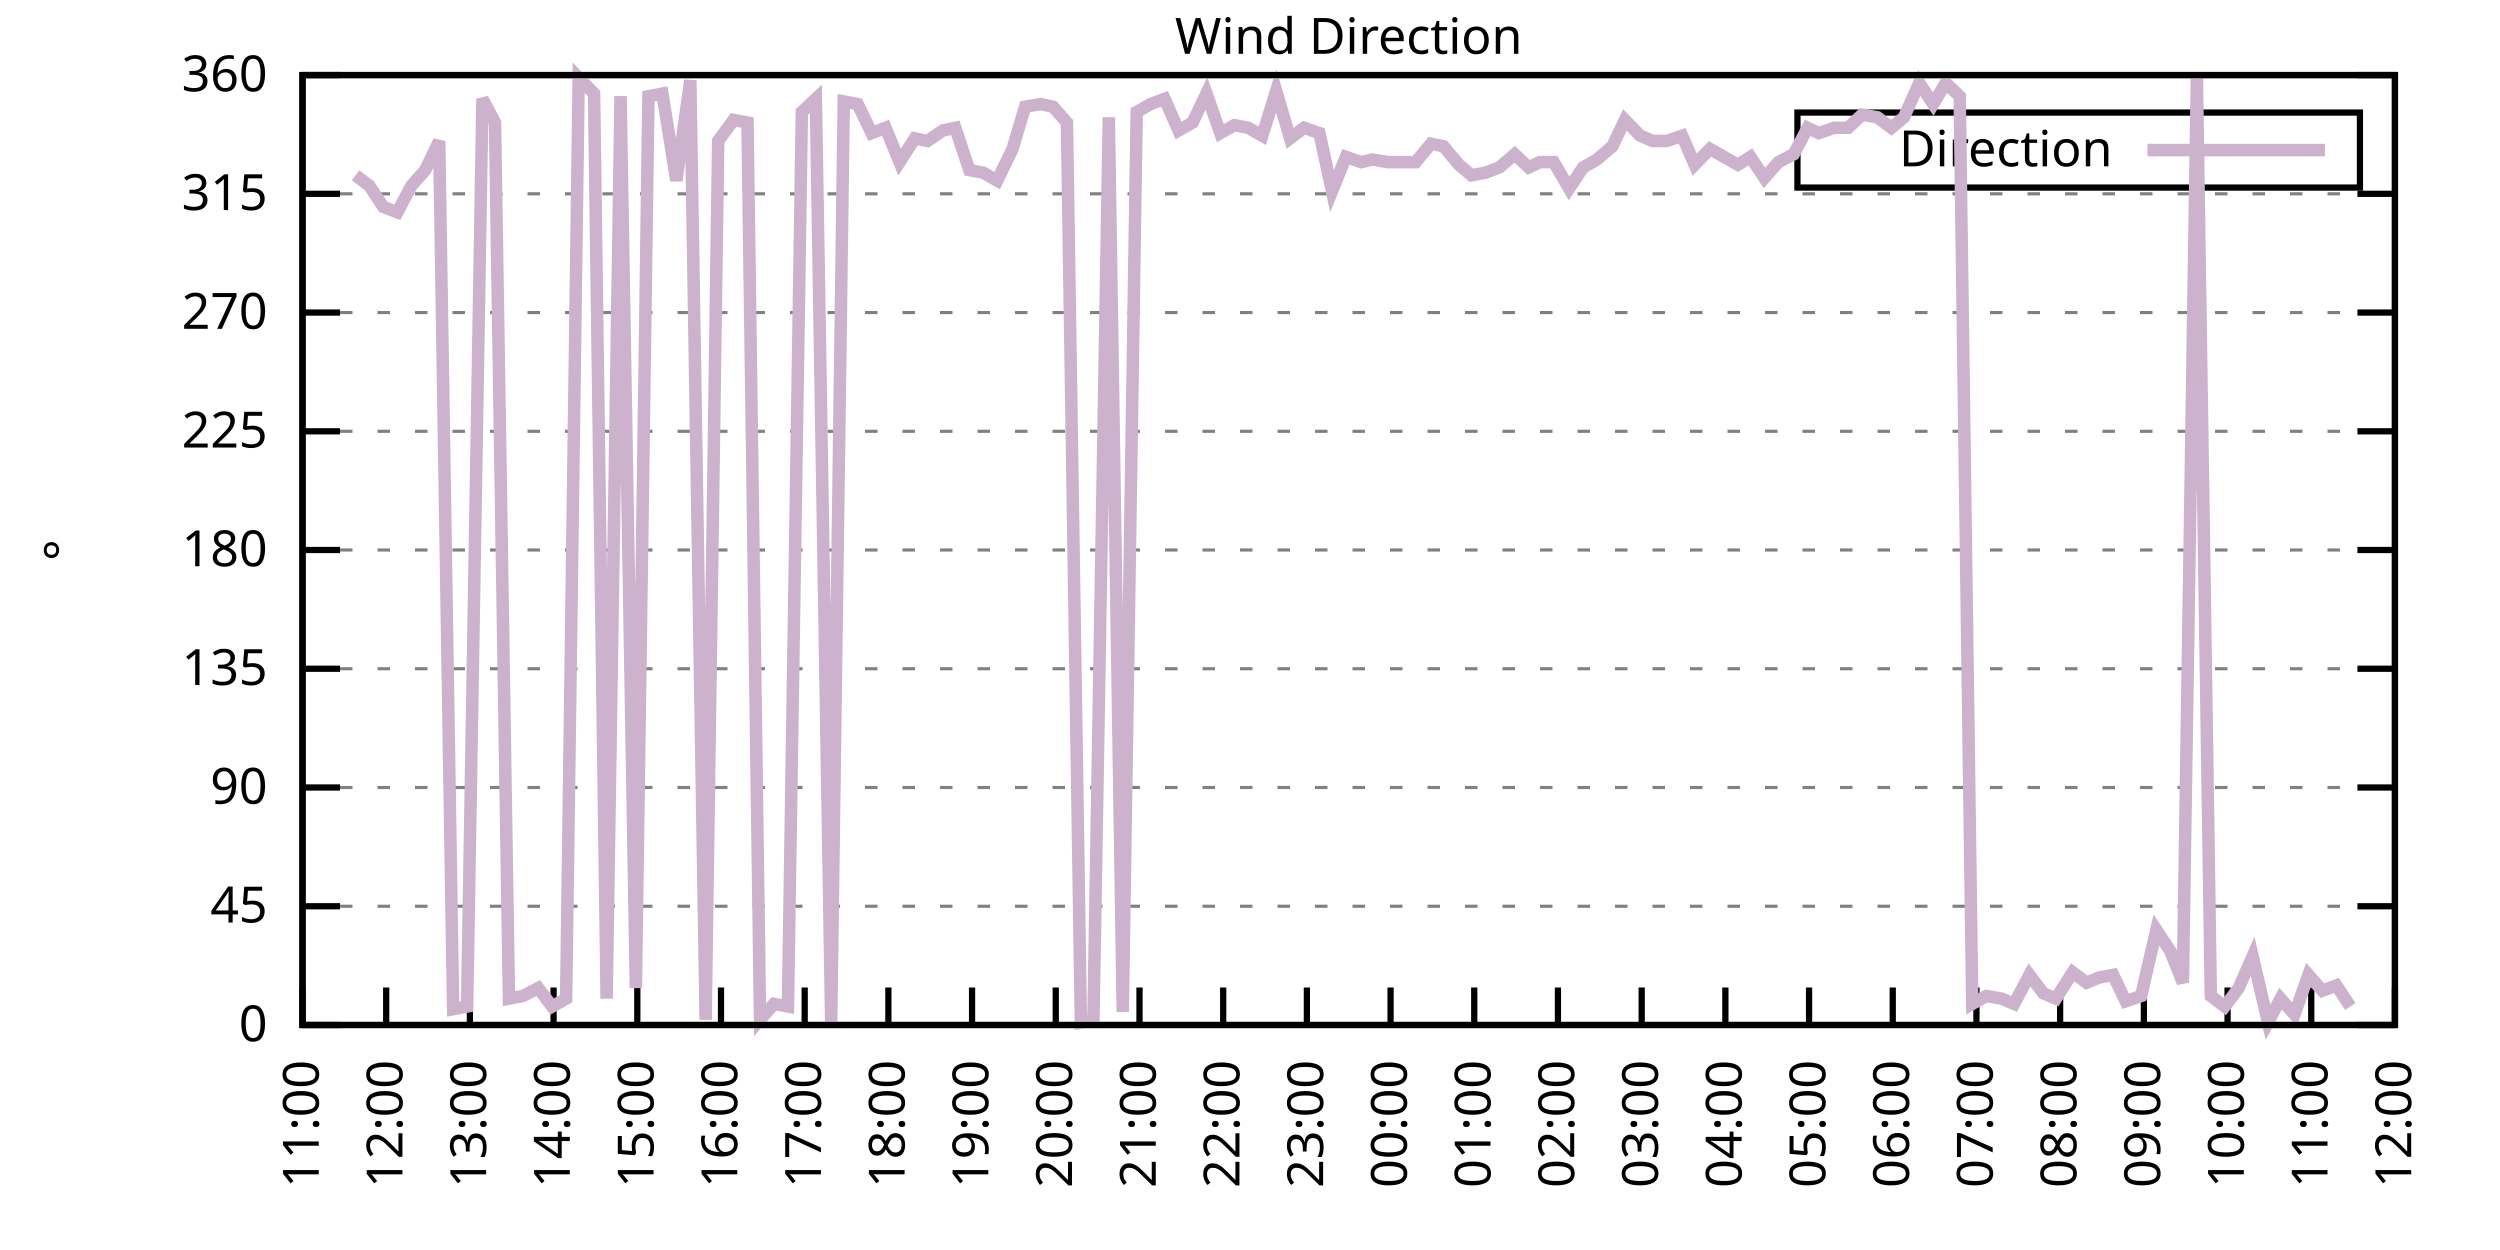
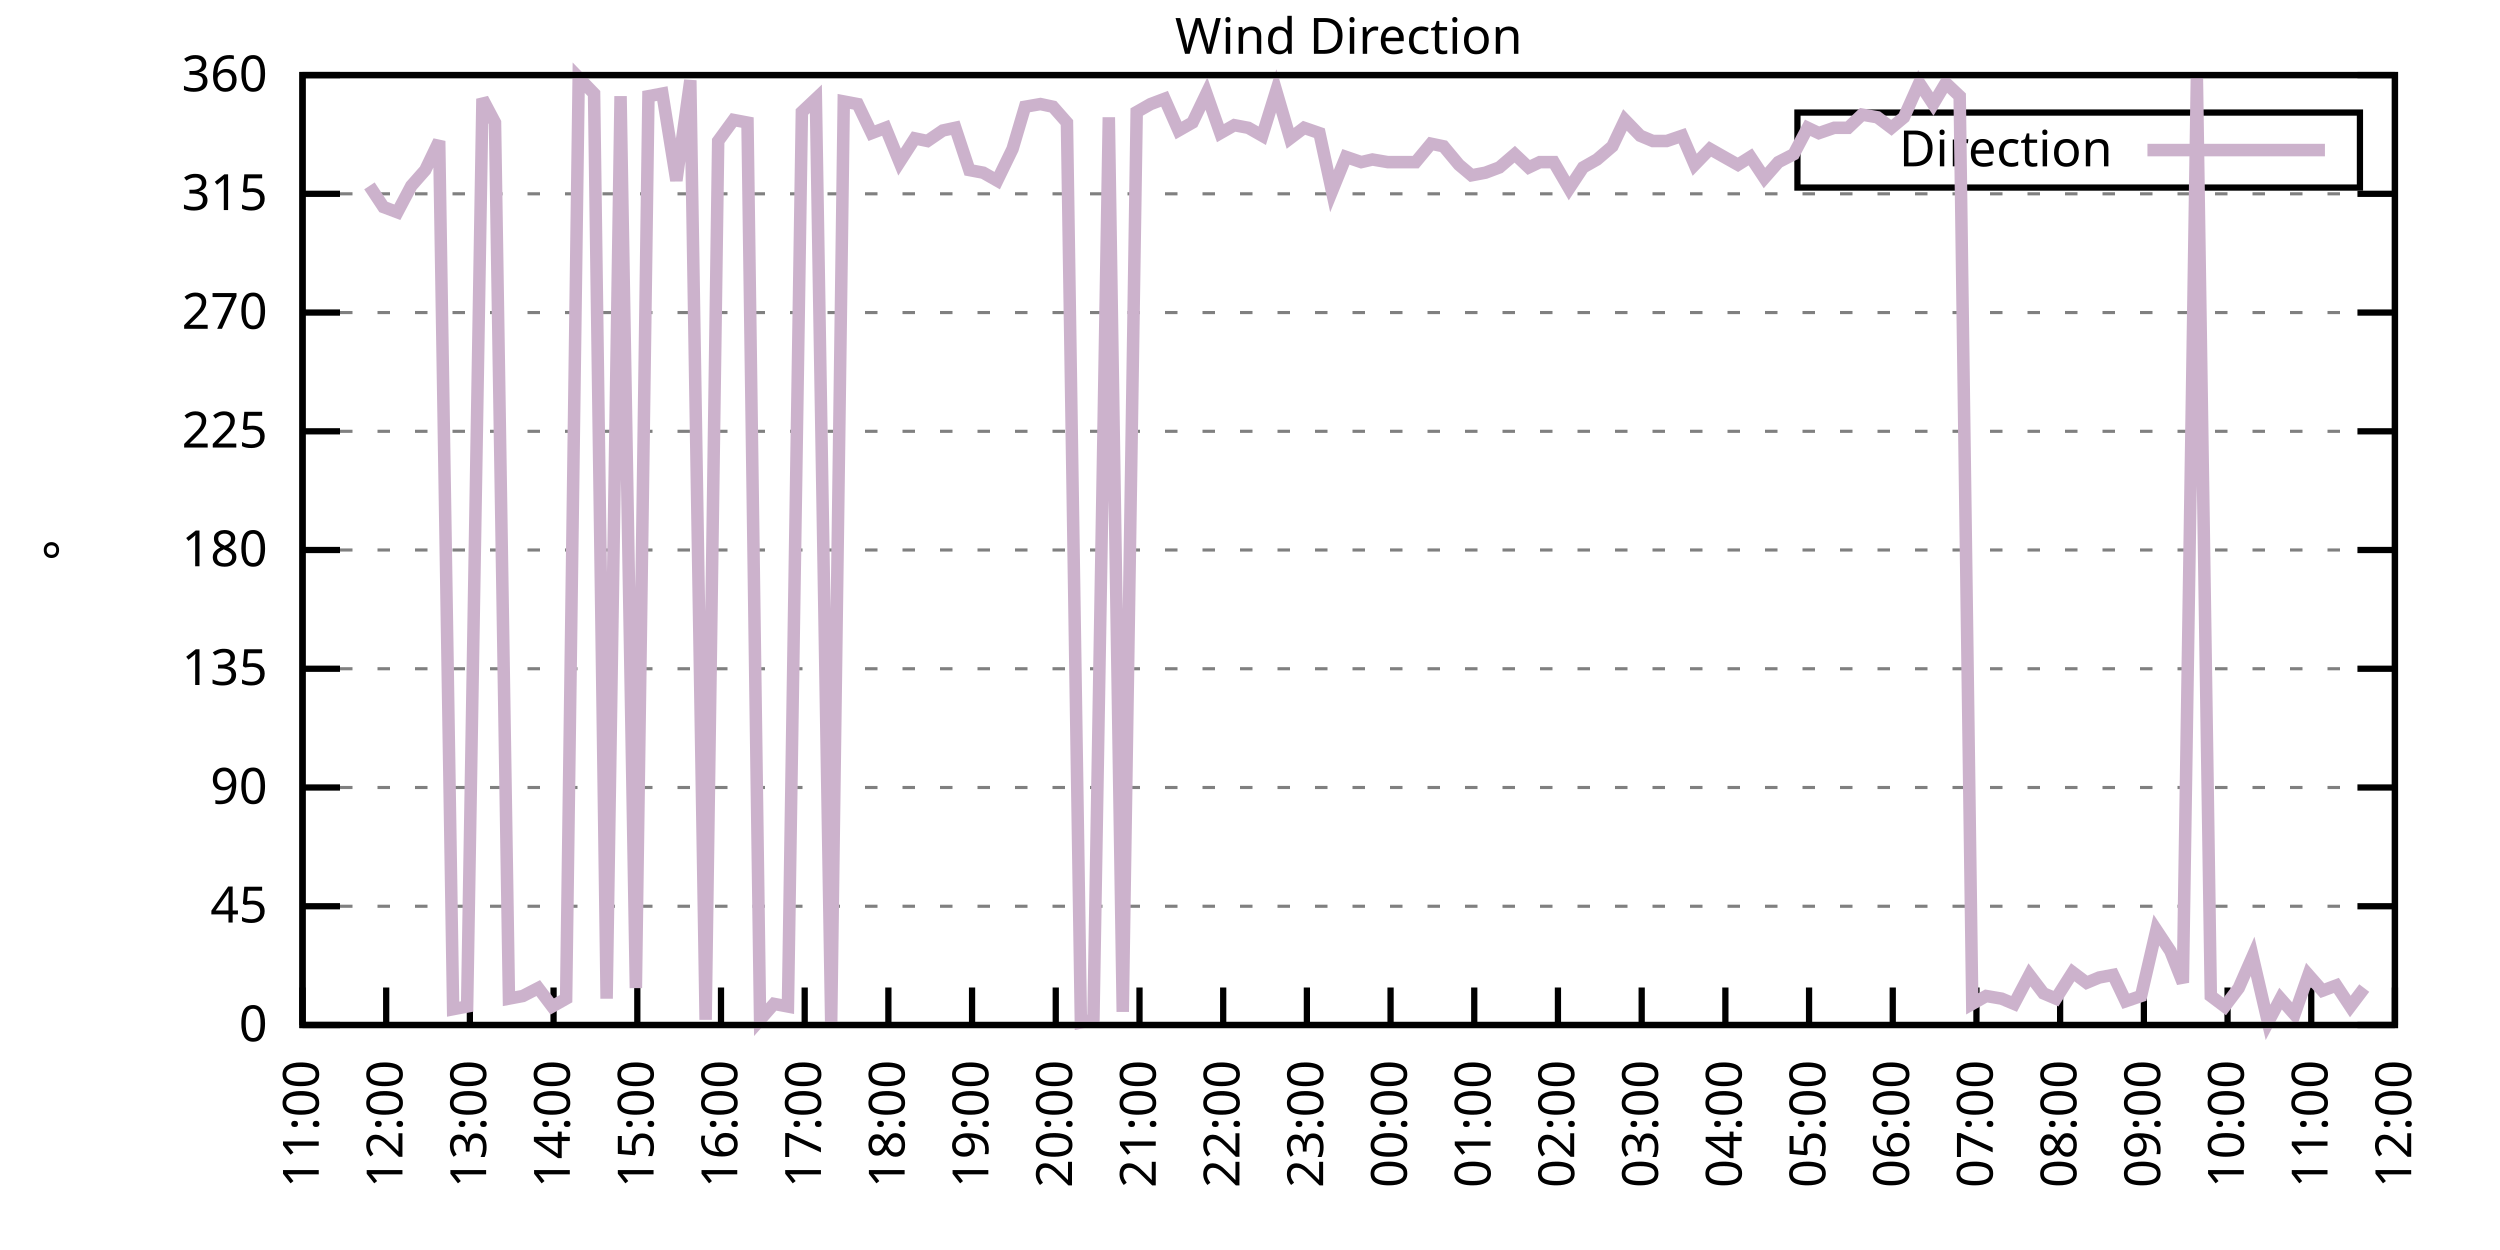
<svg xmlns="http://www.w3.org/2000/svg" xmlns:xlink="http://www.w3.org/1999/xlink" width="400" height="200" viewBox="0 0 400 200">
  <g id="gnuplot_canvas">
    <rect x="0" y="0" width="400" height="200" fill="none" />
    <defs>
      <circle id="gpDot" r="0.5" stroke-width="0.5" stroke="currentColor" />
      <path id="gpPt0" stroke-width="0.333" stroke="currentColor" d="M-1,0 h2 M0,-1 v2" />
      <path id="gpPt1" stroke-width="0.333" stroke="currentColor" d="M-1,-1 L1,1 M1,-1 L-1,1" />
      <path id="gpPt2" stroke-width="0.333" stroke="currentColor" d="M-1,0 L1,0 M0,-1 L0,1 M-1,-1 L1,1 M-1,1 L1,-1" />
      <rect id="gpPt3" stroke-width="0.333" stroke="currentColor" x="-1" y="-1" width="2" height="2" />
      <rect id="gpPt4" stroke-width="0.333" stroke="currentColor" fill="currentColor" x="-1" y="-1" width="2" height="2" />
      <circle id="gpPt5" stroke-width="0.333" stroke="currentColor" cx="0" cy="0" r="1" />
      <use xlink:href="#gpPt5" id="gpPt6" fill="currentColor" stroke="none" />
      <path id="gpPt7" stroke-width="0.333" stroke="currentColor" d="M0,-1.33 L-1.33,0.67 L1.33,0.67 z" />
      <use xlink:href="#gpPt7" id="gpPt8" fill="currentColor" stroke="none" />
      <use xlink:href="#gpPt7" id="gpPt9" stroke="currentColor" transform="rotate(180)" />
      <use xlink:href="#gpPt9" id="gpPt10" fill="currentColor" stroke="none" />
      <use xlink:href="#gpPt3" id="gpPt11" stroke="currentColor" transform="rotate(45)" />
      <use xlink:href="#gpPt11" id="gpPt12" fill="currentColor" stroke="none" />
      <path id="gpPt13" stroke-width="0.333" stroke="currentColor" d="M0,1.330 L1.265,0.411 L0.782,-1.067 L-0.782,-1.076 L-1.265,0.411 z" />
      <use xlink:href="#gpPt13" id="gpPt14" fill="currentColor" stroke="none" />
      <filter id="textbox" filterUnits="objectBoundingBox" x="0" y="0" height="1" width="1">
        <feFlood flood-color="white" flood-opacity="1" result="bgnd" />
        <feComposite in="SourceGraphic" in2="bgnd" operator="atop" />
      </filter>
      <filter id="greybox" filterUnits="objectBoundingBox" x="0" y="0" height="1" width="1">
        <feFlood flood-color="lightgrey" flood-opacity="1" result="grey" />
        <feComposite in="SourceGraphic" in2="grey" operator="atop" />
      </filter>
    </defs>
    <g fill="none" color="white" stroke="currentColor" stroke-width="1.00" stroke-linecap="butt" stroke-linejoin="miter">
</g>
    <g fill="none" color="black" stroke="currentColor" stroke-width="1.00" stroke-linecap="butt" stroke-linejoin="miter">
      <g stroke="none" shape-rendering="crispEdges">
        <polygon fill="rgb(255, 255, 255)" points="48.40,164.00 383.18,164.00 383.18,12.02 48.40,12.02 " />
      </g>
    </g>
    <g fill="none" color="black" stroke="currentColor" stroke-width="1.00" stroke-linecap="butt" stroke-linejoin="miter">
</g>
    <g fill="none" color="black" stroke="black" stroke-width="0.50" stroke-linecap="butt" stroke-linejoin="miter">
</g>
    <g fill="none" color="gray" stroke="currentColor" stroke-width="0.50" stroke-linecap="butt" stroke-linejoin="miter">
      <path stroke="gray" stroke-dasharray="2,4" class="gridline" d="M48.40,164.00 L383.19,164.00  " />
    </g>
    <g fill="none" color="gray" stroke="gray" stroke-width="1.00" stroke-linecap="butt" stroke-linejoin="miter">
</g>
    <g fill="none" color="black" stroke="currentColor" stroke-width="1.00" stroke-linecap="butt" stroke-linejoin="miter">
      <path stroke="black" d="M48.40,164.00 L54.40,164.00 M383.19,164.00 L377.19,164.00  " />
      <g transform="translate(42.80,166.60)" stroke="none" fill="black" font-family="Sans" font-size="8.00" text-anchor="end">
        <text>
          <tspan font-family="Sans"> 0</tspan>
        </text>
      </g>
    </g>
    <g fill="none" color="black" stroke="currentColor" stroke-width="1.00" stroke-linecap="butt" stroke-linejoin="miter">
</g>
    <g fill="none" color="black" stroke="black" stroke-width="0.50" stroke-linecap="butt" stroke-linejoin="miter">
</g>
    <g fill="none" color="gray" stroke="currentColor" stroke-width="0.50" stroke-linecap="butt" stroke-linejoin="miter">
      <path stroke="gray" stroke-dasharray="2,4" class="gridline" d="M48.40,145.00 L383.19,145.00  " />
    </g>
    <g fill="none" color="gray" stroke="gray" stroke-width="1.00" stroke-linecap="butt" stroke-linejoin="miter">
</g>
    <g fill="none" color="black" stroke="currentColor" stroke-width="1.00" stroke-linecap="butt" stroke-linejoin="miter">
      <path stroke="black" d="M48.40,145.00 L54.40,145.00 M383.19,145.00 L377.19,145.00  " />
      <g transform="translate(42.80,147.60)" stroke="none" fill="black" font-family="Sans" font-size="8.00" text-anchor="end">
        <text>
          <tspan font-family="Sans"> 45</tspan>
        </text>
      </g>
    </g>
    <g fill="none" color="black" stroke="currentColor" stroke-width="1.00" stroke-linecap="butt" stroke-linejoin="miter">
</g>
    <g fill="none" color="black" stroke="black" stroke-width="0.50" stroke-linecap="butt" stroke-linejoin="miter">
</g>
    <g fill="none" color="gray" stroke="currentColor" stroke-width="0.50" stroke-linecap="butt" stroke-linejoin="miter">
      <path stroke="gray" stroke-dasharray="2,4" class="gridline" d="M48.40,126.00 L383.19,126.00  " />
    </g>
    <g fill="none" color="gray" stroke="gray" stroke-width="1.00" stroke-linecap="butt" stroke-linejoin="miter">
</g>
    <g fill="none" color="black" stroke="currentColor" stroke-width="1.00" stroke-linecap="butt" stroke-linejoin="miter">
      <path stroke="black" d="M48.40,126.00 L54.40,126.00 M383.19,126.00 L377.19,126.00  " />
      <g transform="translate(42.80,128.60)" stroke="none" fill="black" font-family="Sans" font-size="8.00" text-anchor="end">
        <text>
          <tspan font-family="Sans"> 90</tspan>
        </text>
      </g>
    </g>
    <g fill="none" color="black" stroke="currentColor" stroke-width="1.00" stroke-linecap="butt" stroke-linejoin="miter">
</g>
    <g fill="none" color="black" stroke="black" stroke-width="0.50" stroke-linecap="butt" stroke-linejoin="miter">
</g>
    <g fill="none" color="gray" stroke="currentColor" stroke-width="0.50" stroke-linecap="butt" stroke-linejoin="miter">
      <path stroke="gray" stroke-dasharray="2,4" class="gridline" d="M48.40,107.00 L383.19,107.00  " />
    </g>
    <g fill="none" color="gray" stroke="gray" stroke-width="1.00" stroke-linecap="butt" stroke-linejoin="miter">
</g>
    <g fill="none" color="black" stroke="currentColor" stroke-width="1.00" stroke-linecap="butt" stroke-linejoin="miter">
      <path stroke="black" d="M48.40,107.00 L54.40,107.00 M383.19,107.00 L377.19,107.00  " />
      <g transform="translate(42.80,109.60)" stroke="none" fill="black" font-family="Sans" font-size="8.00" text-anchor="end">
        <text>
          <tspan font-family="Sans"> 135</tspan>
        </text>
      </g>
    </g>
    <g fill="none" color="black" stroke="currentColor" stroke-width="1.00" stroke-linecap="butt" stroke-linejoin="miter">
</g>
    <g fill="none" color="black" stroke="black" stroke-width="0.50" stroke-linecap="butt" stroke-linejoin="miter">
</g>
    <g fill="none" color="gray" stroke="currentColor" stroke-width="0.50" stroke-linecap="butt" stroke-linejoin="miter">
      <path stroke="gray" stroke-dasharray="2,4" class="gridline" d="M48.40,88.00 L383.19,88.00  " />
    </g>
    <g fill="none" color="gray" stroke="gray" stroke-width="1.00" stroke-linecap="butt" stroke-linejoin="miter">
</g>
    <g fill="none" color="black" stroke="currentColor" stroke-width="1.00" stroke-linecap="butt" stroke-linejoin="miter">
      <path stroke="black" d="M48.40,88.00 L54.40,88.00 M383.19,88.00 L377.19,88.00  " />
      <g transform="translate(42.80,90.60)" stroke="none" fill="black" font-family="Sans" font-size="8.00" text-anchor="end">
        <text>
          <tspan font-family="Sans"> 180</tspan>
        </text>
      </g>
    </g>
    <g fill="none" color="black" stroke="currentColor" stroke-width="1.00" stroke-linecap="butt" stroke-linejoin="miter">
</g>
    <g fill="none" color="black" stroke="black" stroke-width="0.50" stroke-linecap="butt" stroke-linejoin="miter">
</g>
    <g fill="none" color="gray" stroke="currentColor" stroke-width="0.50" stroke-linecap="butt" stroke-linejoin="miter">
      <path stroke="gray" stroke-dasharray="2,4" class="gridline" d="M48.40,69.01 L383.19,69.01  " />
    </g>
    <g fill="none" color="gray" stroke="gray" stroke-width="1.00" stroke-linecap="butt" stroke-linejoin="miter">
</g>
    <g fill="none" color="black" stroke="currentColor" stroke-width="1.00" stroke-linecap="butt" stroke-linejoin="miter">
      <path stroke="black" d="M48.40,69.01 L54.40,69.01 M383.19,69.01 L377.19,69.01  " />
      <g transform="translate(42.80,71.61)" stroke="none" fill="black" font-family="Sans" font-size="8.00" text-anchor="end">
        <text>
          <tspan font-family="Sans"> 225</tspan>
        </text>
      </g>
    </g>
    <g fill="none" color="black" stroke="currentColor" stroke-width="1.00" stroke-linecap="butt" stroke-linejoin="miter">
</g>
    <g fill="none" color="black" stroke="black" stroke-width="0.50" stroke-linecap="butt" stroke-linejoin="miter">
</g>
    <g fill="none" color="gray" stroke="currentColor" stroke-width="0.50" stroke-linecap="butt" stroke-linejoin="miter">
      <path stroke="gray" stroke-dasharray="2,4" class="gridline" d="M48.40,50.01 L383.19,50.01  " />
    </g>
    <g fill="none" color="gray" stroke="gray" stroke-width="1.00" stroke-linecap="butt" stroke-linejoin="miter">
</g>
    <g fill="none" color="black" stroke="currentColor" stroke-width="1.00" stroke-linecap="butt" stroke-linejoin="miter">
      <path stroke="black" d="M48.40,50.01 L54.40,50.01 M383.19,50.01 L377.19,50.01  " />
      <g transform="translate(42.80,52.61)" stroke="none" fill="black" font-family="Sans" font-size="8.00" text-anchor="end">
        <text>
          <tspan font-family="Sans"> 270</tspan>
        </text>
      </g>
    </g>
    <g fill="none" color="black" stroke="currentColor" stroke-width="1.00" stroke-linecap="butt" stroke-linejoin="miter">
</g>
    <g fill="none" color="black" stroke="black" stroke-width="0.50" stroke-linecap="butt" stroke-linejoin="miter">
</g>
    <g fill="none" color="gray" stroke="currentColor" stroke-width="0.50" stroke-linecap="butt" stroke-linejoin="miter">
      <path stroke="gray" stroke-dasharray="2,4" class="gridline" d="M48.40,31.01 L383.19,31.01  " />
    </g>
    <g fill="none" color="gray" stroke="gray" stroke-width="1.00" stroke-linecap="butt" stroke-linejoin="miter">
</g>
    <g fill="none" color="black" stroke="currentColor" stroke-width="1.00" stroke-linecap="butt" stroke-linejoin="miter">
      <path stroke="black" d="M48.40,31.01 L54.40,31.01 M383.19,31.01 L377.19,31.01  " />
      <g transform="translate(42.80,33.61)" stroke="none" fill="black" font-family="Sans" font-size="8.00" text-anchor="end">
        <text>
          <tspan font-family="Sans"> 315</tspan>
        </text>
      </g>
    </g>
    <g fill="none" color="black" stroke="currentColor" stroke-width="1.00" stroke-linecap="butt" stroke-linejoin="miter">
</g>
    <g fill="none" color="black" stroke="black" stroke-width="0.50" stroke-linecap="butt" stroke-linejoin="miter">
</g>
    <g fill="none" color="gray" stroke="currentColor" stroke-width="0.50" stroke-linecap="butt" stroke-linejoin="miter">
      <path stroke="gray" stroke-dasharray="2,4" class="gridline" d="M48.40,12.01 L383.19,12.01  " />
    </g>
    <g fill="none" color="gray" stroke="gray" stroke-width="1.00" stroke-linecap="butt" stroke-linejoin="miter">
</g>
    <g fill="none" color="black" stroke="currentColor" stroke-width="1.00" stroke-linecap="butt" stroke-linejoin="miter">
      <path stroke="black" d="M48.40,12.01 L54.40,12.01 M383.19,12.01 L377.19,12.01  " />
      <g transform="translate(42.80,14.61)" stroke="none" fill="black" font-family="Sans" font-size="8.00" text-anchor="end">
        <text>
          <tspan font-family="Sans"> 360</tspan>
        </text>
      </g>
    </g>
    <g fill="none" color="black" stroke="currentColor" stroke-width="1.00" stroke-linecap="butt" stroke-linejoin="miter">
      <path stroke="black" d="M48.40,164.00 L48.40,158.00  " />
      <g transform="translate(51.00,169.60) rotate(270.00)" stroke="none" fill="black" font-family="Sans" font-size="8.00" text-anchor="end">
        <text>
          <tspan font-family="Sans">11:00</tspan>
        </text>
      </g>
    </g>
    <g fill="none" color="black" stroke="currentColor" stroke-width="1.00" stroke-linecap="butt" stroke-linejoin="miter">
      <path stroke="black" d="M61.79,164.00 L61.79,158.00  " />
      <g transform="translate(64.39,169.60) rotate(270.00)" stroke="none" fill="black" font-family="Sans" font-size="8.00" text-anchor="end">
        <text>
          <tspan font-family="Sans">12:00</tspan>
        </text>
      </g>
    </g>
    <g fill="none" color="black" stroke="currentColor" stroke-width="1.00" stroke-linecap="butt" stroke-linejoin="miter">
      <path stroke="black" d="M75.18,164.00 L75.18,158.00  " />
      <g transform="translate(77.78,169.60) rotate(270.00)" stroke="none" fill="black" font-family="Sans" font-size="8.00" text-anchor="end">
        <text>
          <tspan font-family="Sans">13:00</tspan>
        </text>
      </g>
    </g>
    <g fill="none" color="black" stroke="currentColor" stroke-width="1.00" stroke-linecap="butt" stroke-linejoin="miter">
      <path stroke="black" d="M88.57,164.00 L88.57,158.00  " />
      <g transform="translate(91.17,169.60) rotate(270.00)" stroke="none" fill="black" font-family="Sans" font-size="8.00" text-anchor="end">
        <text>
          <tspan font-family="Sans">14:00</tspan>
        </text>
      </g>
    </g>
    <g fill="none" color="black" stroke="currentColor" stroke-width="1.00" stroke-linecap="butt" stroke-linejoin="miter">
      <path stroke="black" d="M101.97,164.00 L101.97,158.00  " />
      <g transform="translate(104.57,169.60) rotate(270.00)" stroke="none" fill="black" font-family="Sans" font-size="8.00" text-anchor="end">
        <text>
          <tspan font-family="Sans">15:00</tspan>
        </text>
      </g>
    </g>
    <g fill="none" color="black" stroke="currentColor" stroke-width="1.00" stroke-linecap="butt" stroke-linejoin="miter">
      <path stroke="black" d="M115.36,164.00 L115.36,158.00  " />
      <g transform="translate(117.96,169.60) rotate(270.00)" stroke="none" fill="black" font-family="Sans" font-size="8.00" text-anchor="end">
        <text>
          <tspan font-family="Sans">16:00</tspan>
        </text>
      </g>
    </g>
    <g fill="none" color="black" stroke="currentColor" stroke-width="1.00" stroke-linecap="butt" stroke-linejoin="miter">
      <path stroke="black" d="M128.75,164.00 L128.75,158.00  " />
      <g transform="translate(131.35,169.60) rotate(270.00)" stroke="none" fill="black" font-family="Sans" font-size="8.00" text-anchor="end">
        <text>
          <tspan font-family="Sans">17:00</tspan>
        </text>
      </g>
    </g>
    <g fill="none" color="black" stroke="currentColor" stroke-width="1.00" stroke-linecap="butt" stroke-linejoin="miter">
      <path stroke="black" d="M142.14,164.00 L142.14,158.00  " />
      <g transform="translate(144.74,169.60) rotate(270.00)" stroke="none" fill="black" font-family="Sans" font-size="8.00" text-anchor="end">
        <text>
          <tspan font-family="Sans">18:00</tspan>
        </text>
      </g>
    </g>
    <g fill="none" color="black" stroke="currentColor" stroke-width="1.00" stroke-linecap="butt" stroke-linejoin="miter">
      <path stroke="black" d="M155.53,164.00 L155.53,158.00  " />
      <g transform="translate(158.13,169.60) rotate(270.00)" stroke="none" fill="black" font-family="Sans" font-size="8.00" text-anchor="end">
        <text>
          <tspan font-family="Sans">19:00</tspan>
        </text>
      </g>
    </g>
    <g fill="none" color="black" stroke="currentColor" stroke-width="1.00" stroke-linecap="butt" stroke-linejoin="miter">
      <path stroke="black" d="M168.92,164.00 L168.92,158.00  " />
      <g transform="translate(171.52,169.60) rotate(270.00)" stroke="none" fill="black" font-family="Sans" font-size="8.00" text-anchor="end">
        <text>
          <tspan font-family="Sans">20:00</tspan>
        </text>
      </g>
    </g>
    <g fill="none" color="black" stroke="currentColor" stroke-width="1.00" stroke-linecap="butt" stroke-linejoin="miter">
      <path stroke="black" d="M182.32,164.00 L182.32,158.00  " />
      <g transform="translate(184.92,169.60) rotate(270.00)" stroke="none" fill="black" font-family="Sans" font-size="8.00" text-anchor="end">
        <text>
          <tspan font-family="Sans">21:00</tspan>
        </text>
      </g>
    </g>
    <g fill="none" color="black" stroke="currentColor" stroke-width="1.00" stroke-linecap="butt" stroke-linejoin="miter">
      <path stroke="black" d="M195.71,164.00 L195.71,158.00  " />
      <g transform="translate(198.31,169.60) rotate(270.00)" stroke="none" fill="black" font-family="Sans" font-size="8.00" text-anchor="end">
        <text>
          <tspan font-family="Sans">22:00</tspan>
        </text>
      </g>
    </g>
    <g fill="none" color="black" stroke="currentColor" stroke-width="1.00" stroke-linecap="butt" stroke-linejoin="miter">
      <path stroke="black" d="M209.10,164.00 L209.10,158.00  " />
      <g transform="translate(211.70,169.60) rotate(270.00)" stroke="none" fill="black" font-family="Sans" font-size="8.00" text-anchor="end">
        <text>
          <tspan font-family="Sans">23:00</tspan>
        </text>
      </g>
    </g>
    <g fill="none" color="black" stroke="currentColor" stroke-width="1.00" stroke-linecap="butt" stroke-linejoin="miter">
      <path stroke="black" d="M222.49,164.00 L222.49,158.00  " />
      <g transform="translate(225.09,169.60) rotate(270.00)" stroke="none" fill="black" font-family="Sans" font-size="8.00" text-anchor="end">
        <text>
          <tspan font-family="Sans">00:00</tspan>
        </text>
      </g>
    </g>
    <g fill="none" color="black" stroke="currentColor" stroke-width="1.00" stroke-linecap="butt" stroke-linejoin="miter">
      <path stroke="black" d="M235.88,164.00 L235.88,158.00  " />
      <g transform="translate(238.48,169.60) rotate(270.00)" stroke="none" fill="black" font-family="Sans" font-size="8.00" text-anchor="end">
        <text>
          <tspan font-family="Sans">01:00</tspan>
        </text>
      </g>
    </g>
    <g fill="none" color="black" stroke="currentColor" stroke-width="1.00" stroke-linecap="butt" stroke-linejoin="miter">
      <path stroke="black" d="M249.27,164.00 L249.27,158.00  " />
      <g transform="translate(251.87,169.60) rotate(270.00)" stroke="none" fill="black" font-family="Sans" font-size="8.00" text-anchor="end">
        <text>
          <tspan font-family="Sans">02:00</tspan>
        </text>
      </g>
    </g>
    <g fill="none" color="black" stroke="currentColor" stroke-width="1.00" stroke-linecap="butt" stroke-linejoin="miter">
      <path stroke="black" d="M262.67,164.00 L262.67,158.00  " />
      <g transform="translate(265.27,169.60) rotate(270.00)" stroke="none" fill="black" font-family="Sans" font-size="8.00" text-anchor="end">
        <text>
          <tspan font-family="Sans">03:00</tspan>
        </text>
      </g>
    </g>
    <g fill="none" color="black" stroke="currentColor" stroke-width="1.00" stroke-linecap="butt" stroke-linejoin="miter">
      <path stroke="black" d="M276.06,164.00 L276.06,158.00  " />
      <g transform="translate(278.66,169.60) rotate(270.00)" stroke="none" fill="black" font-family="Sans" font-size="8.00" text-anchor="end">
        <text>
          <tspan font-family="Sans">04:00</tspan>
        </text>
      </g>
    </g>
    <g fill="none" color="black" stroke="currentColor" stroke-width="1.00" stroke-linecap="butt" stroke-linejoin="miter">
      <path stroke="black" d="M289.45,164.00 L289.45,158.00  " />
      <g transform="translate(292.05,169.60) rotate(270.00)" stroke="none" fill="black" font-family="Sans" font-size="8.00" text-anchor="end">
        <text>
          <tspan font-family="Sans">05:00</tspan>
        </text>
      </g>
    </g>
    <g fill="none" color="black" stroke="currentColor" stroke-width="1.00" stroke-linecap="butt" stroke-linejoin="miter">
      <path stroke="black" d="M302.84,164.00 L302.84,158.00  " />
      <g transform="translate(305.44,169.60) rotate(270.00)" stroke="none" fill="black" font-family="Sans" font-size="8.00" text-anchor="end">
        <text>
          <tspan font-family="Sans">06:00</tspan>
        </text>
      </g>
    </g>
    <g fill="none" color="black" stroke="currentColor" stroke-width="1.00" stroke-linecap="butt" stroke-linejoin="miter">
      <path stroke="black" d="M316.23,164.00 L316.23,158.00  " />
      <g transform="translate(318.83,169.60) rotate(270.00)" stroke="none" fill="black" font-family="Sans" font-size="8.00" text-anchor="end">
        <text>
          <tspan font-family="Sans">07:00</tspan>
        </text>
      </g>
    </g>
    <g fill="none" color="black" stroke="currentColor" stroke-width="1.00" stroke-linecap="butt" stroke-linejoin="miter">
      <path stroke="black" d="M329.62,164.00 L329.62,158.00  " />
      <g transform="translate(332.22,169.60) rotate(270.00)" stroke="none" fill="black" font-family="Sans" font-size="8.00" text-anchor="end">
        <text>
          <tspan font-family="Sans">08:00</tspan>
        </text>
      </g>
    </g>
    <g fill="none" color="black" stroke="currentColor" stroke-width="1.00" stroke-linecap="butt" stroke-linejoin="miter">
      <path stroke="black" d="M343.02,164.00 L343.02,158.00  " />
      <g transform="translate(345.62,169.60) rotate(270.00)" stroke="none" fill="black" font-family="Sans" font-size="8.00" text-anchor="end">
        <text>
          <tspan font-family="Sans">09:00</tspan>
        </text>
      </g>
    </g>
    <g fill="none" color="black" stroke="currentColor" stroke-width="1.00" stroke-linecap="butt" stroke-linejoin="miter">
      <path stroke="black" d="M356.41,164.00 L356.41,158.00  " />
      <g transform="translate(359.01,169.60) rotate(270.00)" stroke="none" fill="black" font-family="Sans" font-size="8.00" text-anchor="end">
        <text>
          <tspan font-family="Sans">10:00</tspan>
        </text>
      </g>
    </g>
    <g fill="none" color="black" stroke="currentColor" stroke-width="1.00" stroke-linecap="butt" stroke-linejoin="miter">
      <path stroke="black" d="M369.80,164.00 L369.80,158.00  " />
      <g transform="translate(372.40,169.60) rotate(270.00)" stroke="none" fill="black" font-family="Sans" font-size="8.00" text-anchor="end">
        <text>
          <tspan font-family="Sans">11:00</tspan>
        </text>
      </g>
    </g>
    <g fill="none" color="black" stroke="currentColor" stroke-width="1.00" stroke-linecap="butt" stroke-linejoin="miter">
      <path stroke="black" d="M383.19,164.00 L383.19,158.00  " />
      <g transform="translate(385.79,169.60) rotate(270.00)" stroke="none" fill="black" font-family="Sans" font-size="8.00" text-anchor="end">
        <text>
          <tspan font-family="Sans">12:00</tspan>
        </text>
      </g>
    </g>
    <g fill="none" color="black" stroke="currentColor" stroke-width="1.00" stroke-linecap="butt" stroke-linejoin="miter">
</g>
    <g fill="none" color="black" stroke="currentColor" stroke-width="1.00" stroke-linecap="butt" stroke-linejoin="miter">
      <path stroke="black" d="M48.40,12.01 L48.40,164.00 L383.19,164.00 L383.19,12.01 L48.40,12.01 Z  " />
    </g>
    <g fill="none" color="black" stroke="currentColor" stroke-width="1.00" stroke-linecap="butt" stroke-linejoin="miter">
</g>
    <g fill="none" color="black" stroke="currentColor" stroke-width="1.00" stroke-linecap="butt" stroke-linejoin="miter">
      <path stroke="black" d="M287.59,30.01 L287.59,18.01 L377.59,18.01 L377.59,30.01 L287.59,30.01 Z  " />
    </g>
    <g id="Wind_direction_plot_1">
      <g fill="none" color="white" stroke="black" stroke-width="2.00" stroke-linecap="butt" stroke-linejoin="miter">
</g>
      <g fill="none" color="black" stroke="currentColor" stroke-width="2.00" stroke-linecap="butt" stroke-linejoin="miter">
        <g transform="translate(337.99,26.61)" stroke="none" fill="black" font-family="Sans" font-size="8.00" text-anchor="end">
          <text>
            <tspan font-family="Sans">Direction</tspan>
          </text>
        </g>
      </g>
      <g fill="none" color="black" stroke="currentColor" stroke-width="2.00" stroke-linecap="butt" stroke-linejoin="miter">
-         <path stroke="rgb(204, 178, 204)" d="M343.59,24.01 L371.99,24.01 M56.88,28.05 L59.11,29.74 L61.35,33.12 L63.58,33.96 L65.81,29.74 L68.04,27.21   L70.27,22.56 L72.50,161.47 L74.74,161.04 L77.19,15.81 L79.20,19.61 L81.43,159.78 L83.66,159.36 L86.12,158.09   L88.35,161.04 L90.58,159.78 L92.59,12.43 L95.05,14.97 L97.06,159.78 L99.29,15.39 L101.74,158.09 L103.75,15.39   L105.98,14.97 L108.22,28.90 L110.45,12.85 L112.90,163.16 L114.91,22.56 L117.37,19.19 L119.60,19.61 L121.61,163.16   L123.84,160.62 L126.07,161.04 L128.30,17.92 L130.54,15.81 L132.99,163.58 L135.00,16.23 L137.23,16.65 L139.46,21.30   L141.69,20.45 L143.93,25.94 L146.38,22.14 L148.39,22.56 L150.85,20.88 L152.85,20.45 L155.09,27.21 L157.32,27.63   L159.55,28.90 L162.01,23.83 L164.01,17.08 L166.47,16.65 L168.48,17.08 L170.71,19.61 L172.94,163.58 L174.95,163.16   L177.41,18.77 L179.64,161.89 L181.87,17.92 L184.10,16.65 L186.33,15.81 L188.57,20.88 L190.80,19.61 L193.03,14.97   L195.26,21.30 L197.49,20.03 L199.73,20.45 L201.96,21.72 L204.19,14.54 L206.42,22.14 L208.65,20.45 L211.11,21.30   L213.12,30.59 L215.35,25.10 L217.80,25.94 L219.59,25.52 L222.04,25.94 L224.28,25.94 L226.51,25.94 L228.96,22.99   L230.97,23.41 L233.43,26.36 L235.44,28.05 L237.67,27.63 L239.90,26.79 L242.36,24.68 L244.59,26.79 L246.37,25.94   L248.60,25.94 L251.06,30.16 L253.29,26.79 L255.52,25.52 L257.98,23.41 L259.99,19.19 L262.44,21.72 L264.45,22.56   L266.68,22.56 L269.14,21.72 L271.15,26.36 L273.60,23.83 L275.83,25.10 L278.07,26.36 L280.07,25.10 L282.31,28.48   L284.54,25.94 L286.99,24.68 L289.23,20.45 L291.01,21.30 L293.47,20.45 L295.70,20.45 L297.93,18.34 L300.39,18.77   L302.62,20.45 L304.63,18.77 L307.08,13.28 L309.31,16.65 L311.32,13.28 L313.55,15.39 L315.56,160.62 L317.79,159.36   L320.25,159.78 L322.26,160.62 L324.71,155.98 L326.95,158.93 L328.95,159.78 L331.63,155.56 L333.86,157.24 L335.87,156.40   L338.10,155.98 L340.11,160.20 L342.57,159.36 L345.02,148.80 L347.26,152.18 L349.26,157.24 L351.50,12.43 L353.73,159.36   L355.96,161.04 L358.19,158.09 L360.42,153.02 L362.88,163.58 L364.89,159.78 L367.12,162.31 L369.35,155.98 L371.58,158.51   L373.82,157.67 L376.05,161.04  " />
+         <path stroke="rgb(204, 178, 204)" d="M343.59,24.01 L371.99,24.01 M59.11,29.74 L61.35,33.12 L63.58,33.96 L65.81,29.74 L68.04,27.21 L70.27,22.56   L72.50,161.47 L74.74,161.04 L77.19,15.81 L79.20,19.61 L81.43,159.78 L83.66,159.36 L86.12,158.09 L88.35,161.04   L90.58,159.78 L92.59,12.43 L95.05,14.97 L97.06,159.78 L99.29,15.39 L101.74,158.09 L103.75,15.39 L105.98,14.97   L108.22,28.90 L110.45,12.85 L112.90,163.16 L114.91,22.56 L117.37,19.19 L119.60,19.61 L121.61,163.16 L123.84,160.62   L126.07,161.04 L128.30,17.92 L130.54,15.81 L132.99,163.58 L135.00,16.23 L137.23,16.65 L139.46,21.30 L141.69,20.45   L143.93,25.94 L146.38,22.14 L148.39,22.56 L150.85,20.88 L152.85,20.45 L155.09,27.21 L157.32,27.63 L159.55,28.90   L162.01,23.83 L164.01,17.08 L166.47,16.65 L168.48,17.08 L170.71,19.61 L172.94,163.58 L174.95,163.16 L177.41,18.77   L179.64,161.89 L181.87,17.92 L184.10,16.65 L186.33,15.81 L188.57,20.88 L190.80,19.61 L193.03,14.97 L195.26,21.30   L197.49,20.03 L199.73,20.45 L201.96,21.72 L204.19,14.54 L206.42,22.14 L208.65,20.45 L211.11,21.30 L213.12,30.59   L215.35,25.10 L217.80,25.94 L219.59,25.52 L222.04,25.94 L224.28,25.94 L226.51,25.94 L228.96,22.99 L230.97,23.41   L233.43,26.36 L235.44,28.05 L237.67,27.63 L239.90,26.79 L242.36,24.68 L244.59,26.79 L246.37,25.94 L248.60,25.94   L251.06,30.16 L253.29,26.79 L255.52,25.52 L257.98,23.41 L259.99,19.19 L262.44,21.72 L264.45,22.56 L266.68,22.56   L269.14,21.72 L271.15,26.36 L273.60,23.83 L275.83,25.10 L278.07,26.36 L280.07,25.10 L282.31,28.48 L284.54,25.94   L286.99,24.68 L289.23,20.45 L291.01,21.30 L293.47,20.45 L295.70,20.45 L297.93,18.34 L300.39,18.77 L302.62,20.45   L304.63,18.77 L307.08,13.28 L309.31,16.65 L311.32,13.28 L313.55,15.39 L315.56,160.62 L317.79,159.36 L320.25,159.78   L322.26,160.62 L324.71,155.98 L326.95,158.93 L328.95,159.78 L331.63,155.56 L333.86,157.24 L335.87,156.40 L338.10,155.98   L340.11,160.20 L342.57,159.36 L345.02,148.80 L347.26,152.18 L349.26,157.24 L351.50,12.43 L353.73,159.36 L355.96,161.04   L358.19,158.09 L360.42,153.02 L362.88,163.58 L364.89,159.78 L367.12,162.31 L369.35,155.98 L371.58,158.51 L373.82,157.67   L376.05,161.04 L378.28,158.09  " />
      </g>
    </g>
    <g fill="none" color="black" stroke="currentColor" stroke-width="2.00" stroke-linecap="butt" stroke-linejoin="miter">
</g>
    <g fill="none" color="black" stroke="black" stroke-width="1.00" stroke-linecap="butt" stroke-linejoin="miter">
</g>
    <g fill="none" color="black" stroke="currentColor" stroke-width="1.00" stroke-linecap="butt" stroke-linejoin="miter">
      <path stroke="black" d="M48.40,12.01 L48.40,164.00 L383.19,164.00 L383.19,12.01 L48.40,12.01 Z  " />
      <g transform="translate(12.80,88.01) rotate(270.00)" stroke="none" fill="black" font-family="Sans" font-size="8.00" text-anchor="middle">
        <text>
          <tspan font-family="Sans">°</tspan>
        </text>
      </g>
    </g>
    <g fill="none" color="black" stroke="currentColor" stroke-width="1.00" stroke-linecap="butt" stroke-linejoin="miter">
</g>
    <g fill="none" color="black" stroke="currentColor" stroke-width="1.00" stroke-linecap="butt" stroke-linejoin="miter">
      <g transform="translate(215.79,8.61)" stroke="none" fill="black" font-family="Sans" font-size="8.00" text-anchor="middle">
        <text>
          <tspan font-family="Sans">Wind Direction</tspan>
        </text>
      </g>
    </g>
    <g fill="none" color="black" stroke="currentColor" stroke-width="1.00" stroke-linecap="butt" stroke-linejoin="miter">
</g>
  </g>
</svg>
